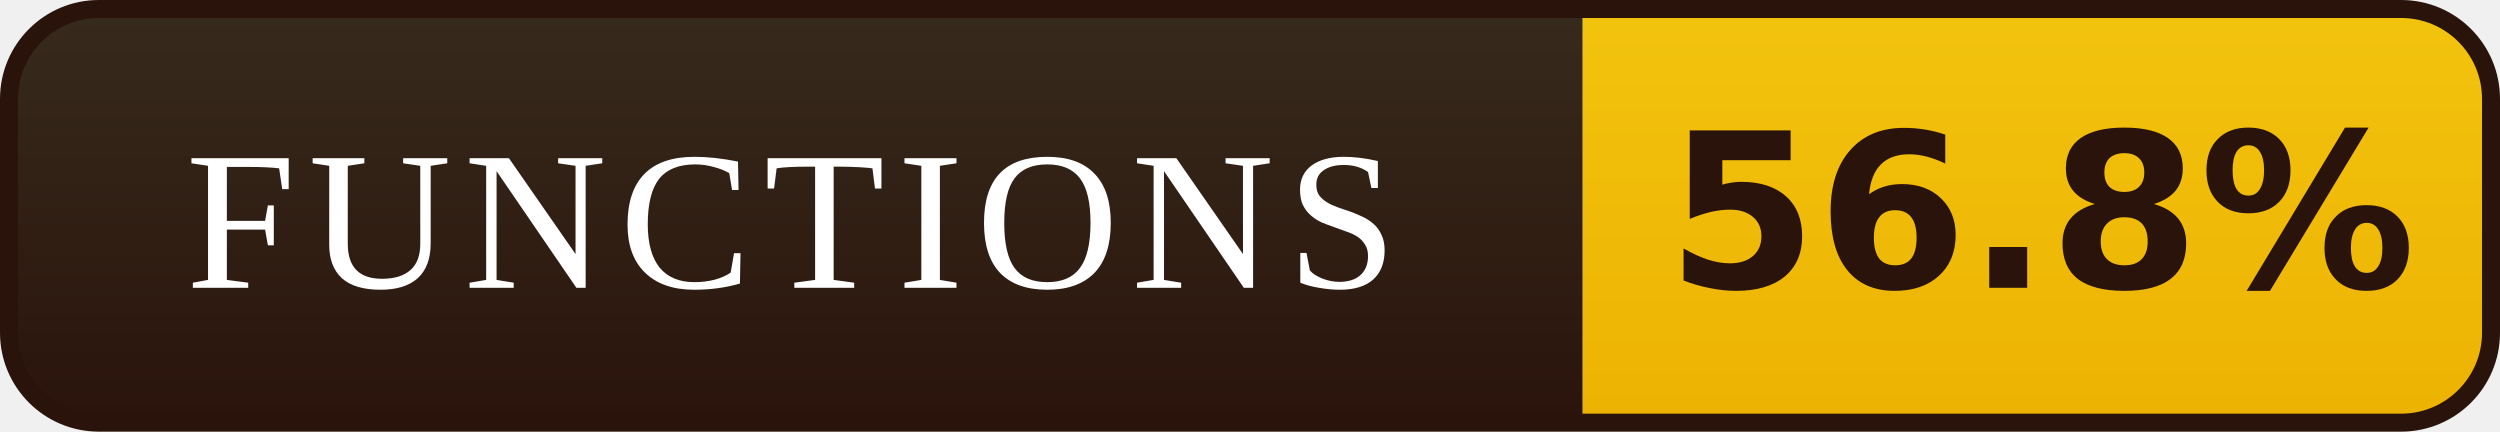
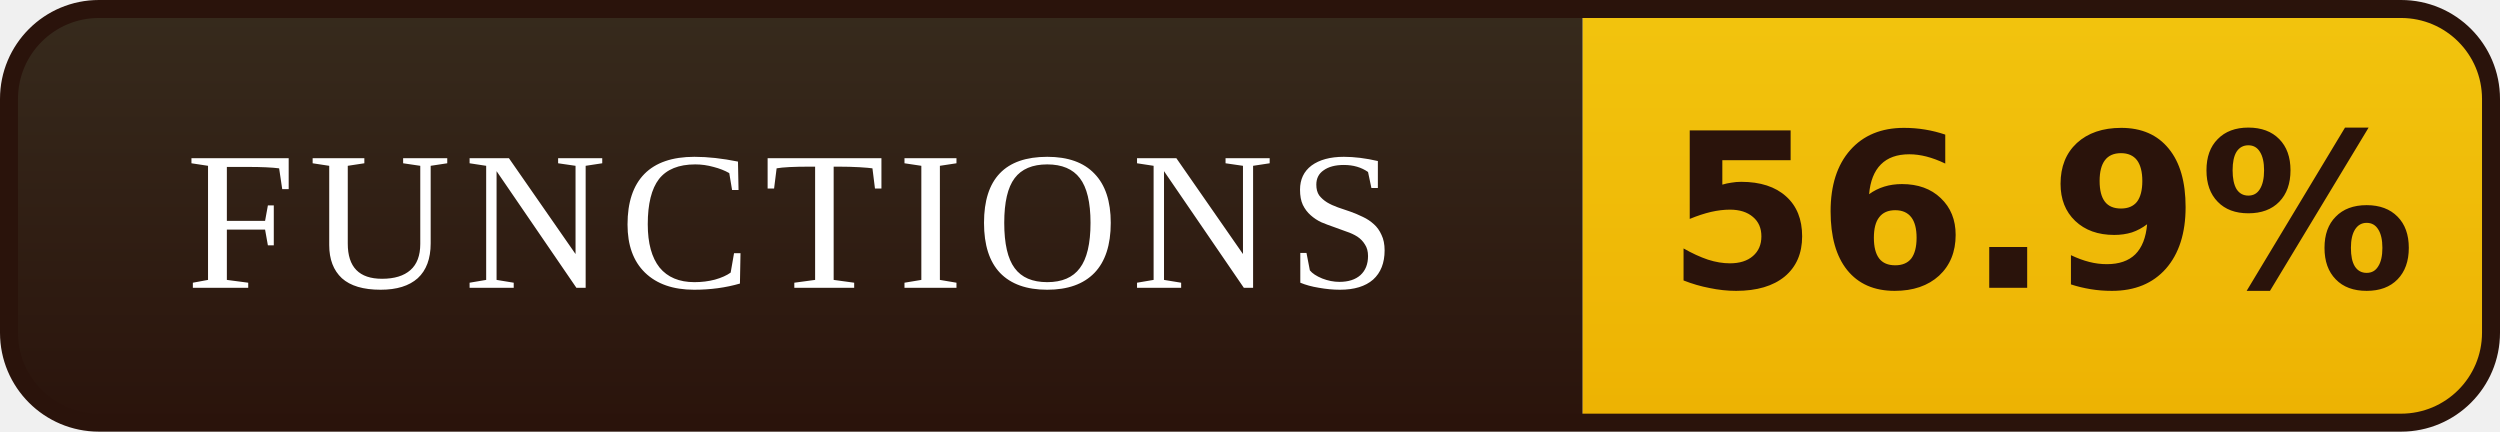
- <svg xmlns="http://www.w3.org/2000/svg" width="139" height="24" viewBox="0 0 139 24" role="img" aria-label="FUNCTIONS: 56.8%">
+ <svg xmlns="http://www.w3.org/2000/svg" width="139" height="24" viewBox="0 0 139 24" role="img" aria-label="FUNCTIONS: 56.9%">
  <defs>
    <linearGradient id="l" x1="0" y1="0" x2="0" y2="1">
      <stop offset="0" stop-color="#372B1D" />
      <stop offset="1" stop-color="#2A130B" />
    </linearGradient>
    <linearGradient id="v" x1="0" y1="0" x2="0" y2="1">
      <stop offset="0" stop-color="#F2C40E" />
      <stop offset="1" stop-color="#EDB202" />
    </linearGradient>
    <clipPath id="r">
      <rect x="0.5" y="0.5" width="138" height="23" rx="5" />
    </clipPath>
  </defs>
  <g clip-path="url(#r)">
    <rect width="88" height="24" fill="url(#l)" />
    <rect x="88" width="51" height="24" fill="url(#v)" />
  </g>
  <rect x="0.5" y="0.5" width="138" height="23" rx="5" fill="none" stroke="#2A130B" />
  <g font-family="Georgia,'Times New Roman',serif" font-size="11" letter-spacing="0.7" fill="#FFFFFF" text-anchor="middle">
    <text x="44.0" y="16">FUNCTIONS</text>
  </g>
  <g font-family="Verdana,'DejaVu Sans',sans-serif" font-size="12" font-weight="bold" fill="#2A130B" text-anchor="middle">
-     <text x="113.5" y="16">56.8%</text>
+     <text x="113.5" y="16">56.9%</text>
  </g>
</svg>
